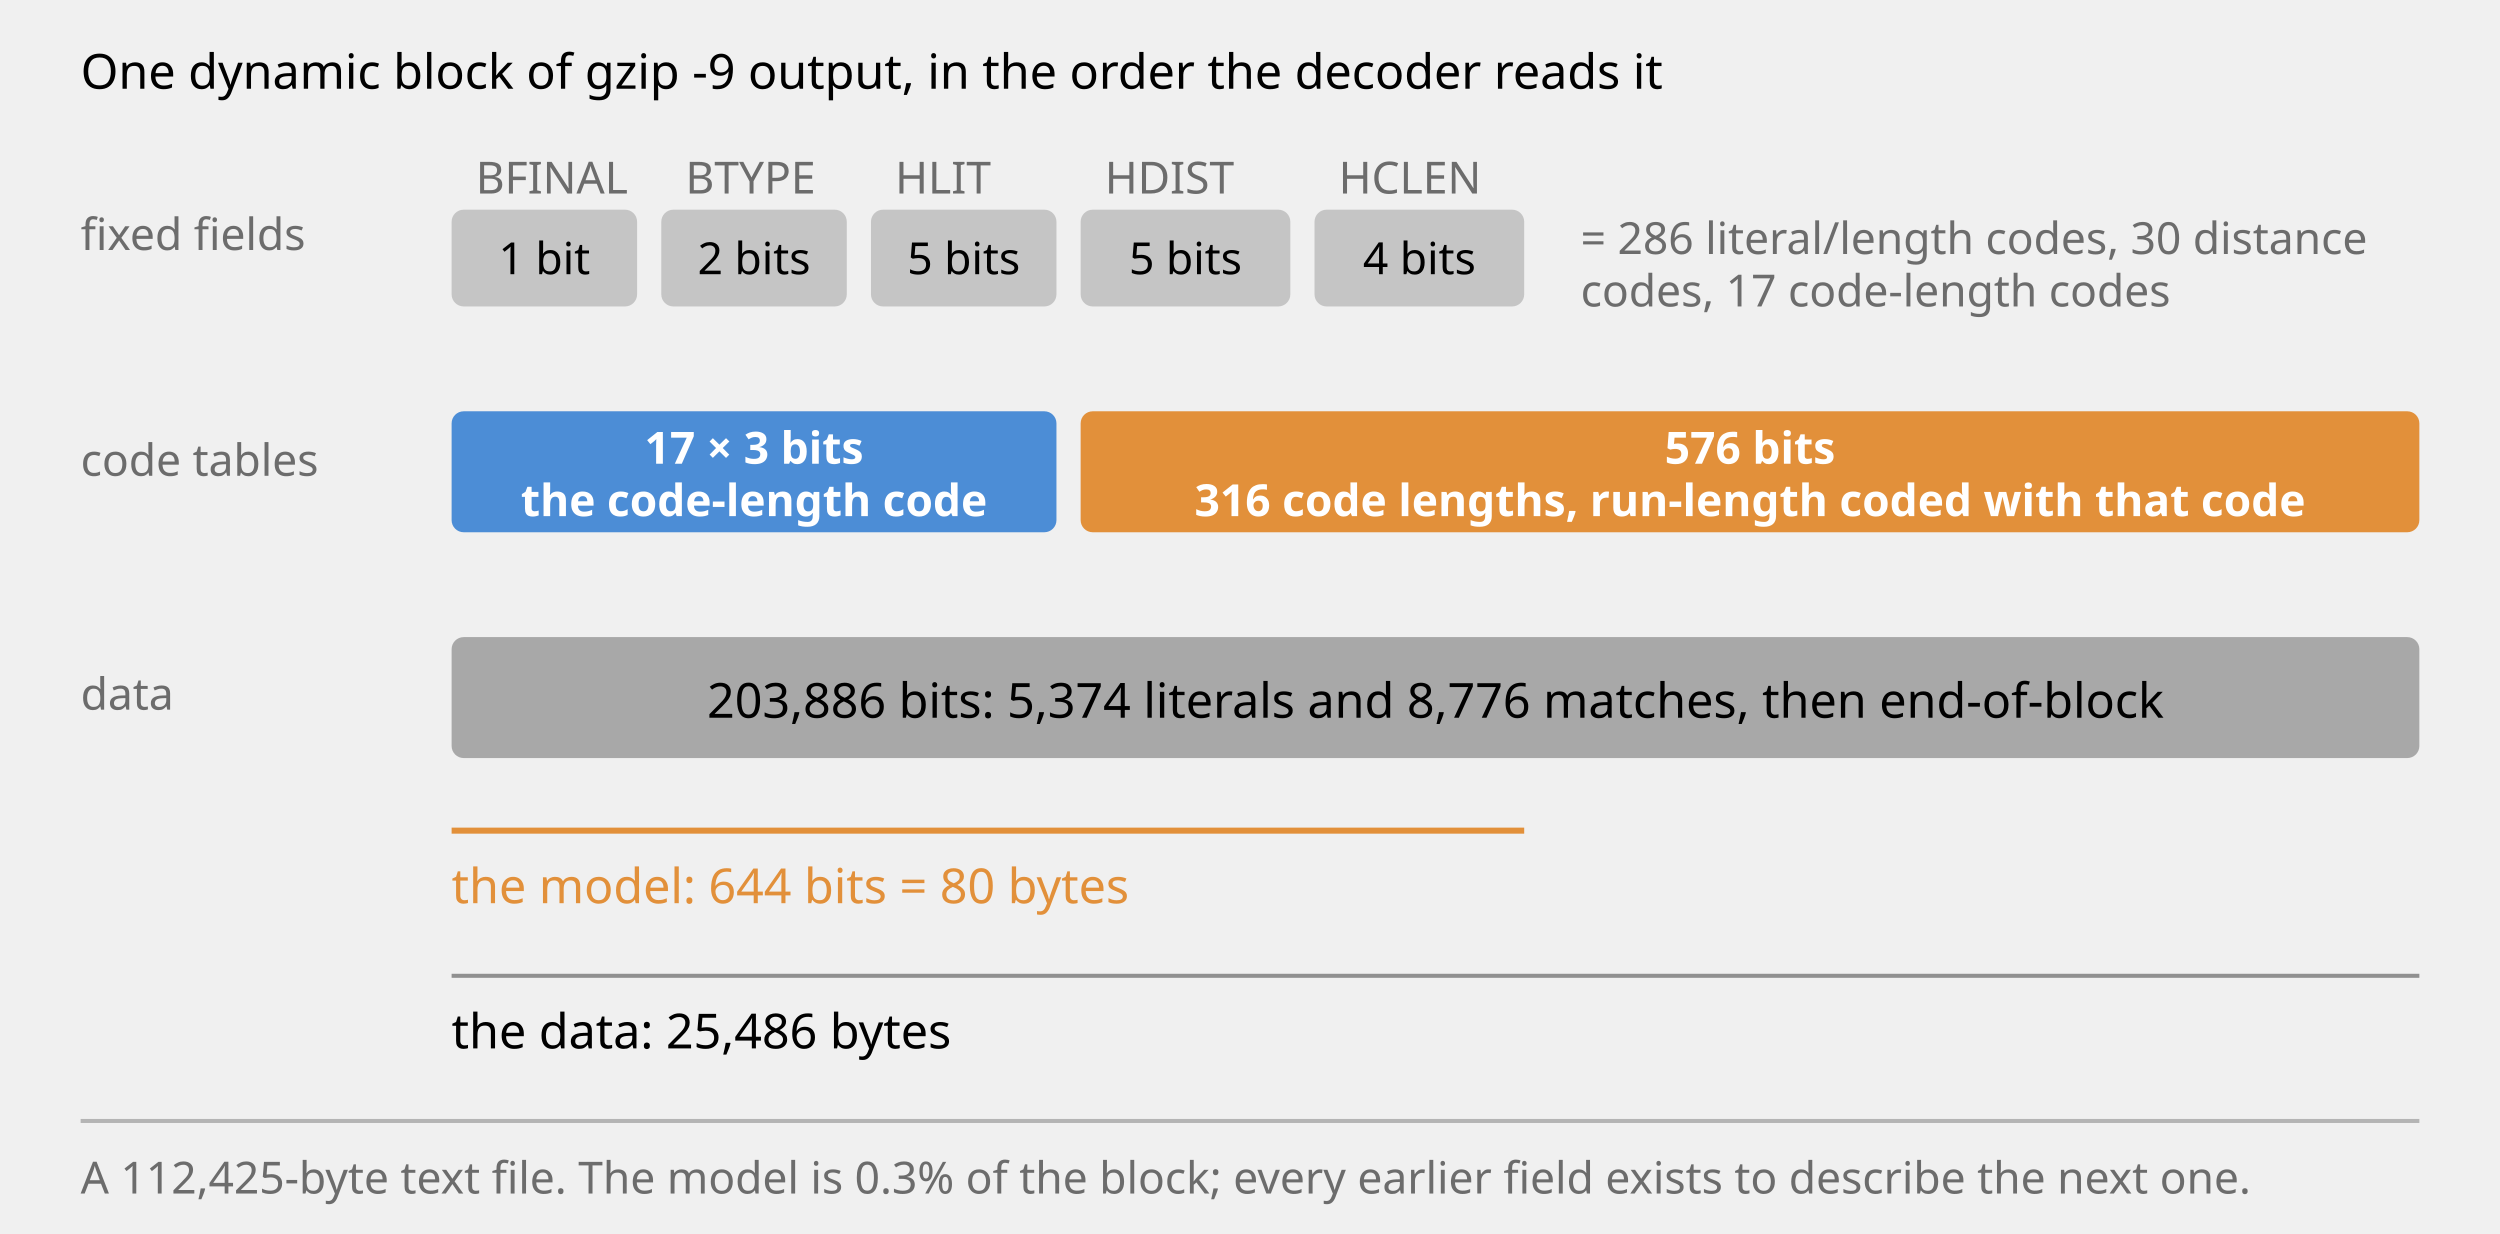
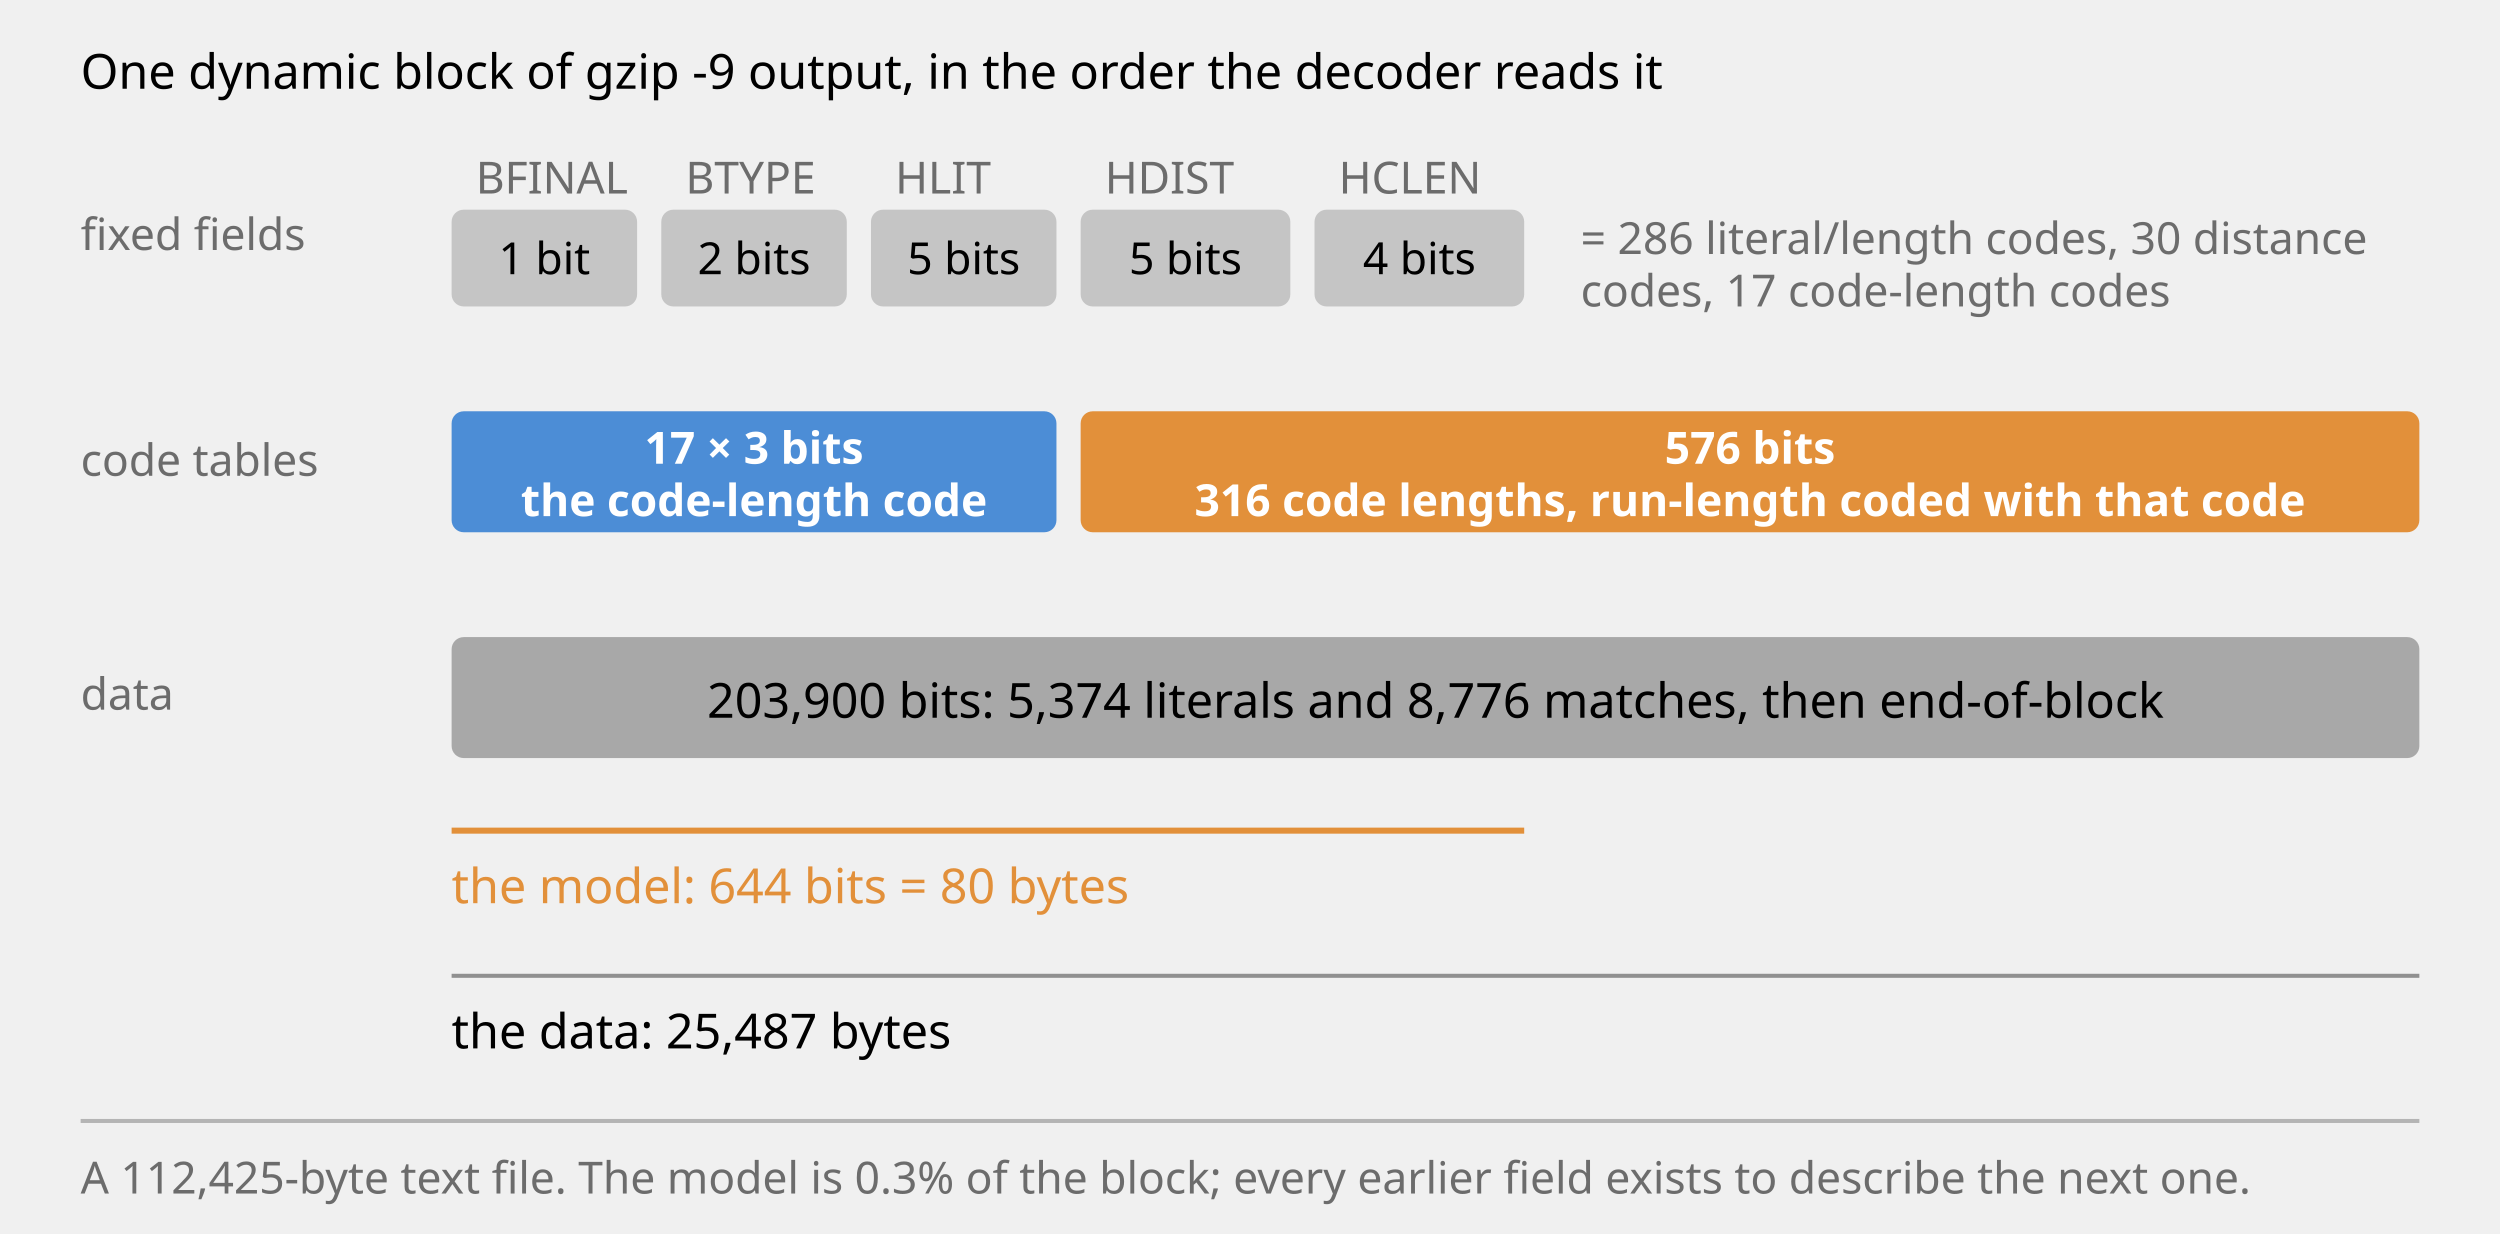
<svg xmlns="http://www.w3.org/2000/svg" viewBox="0 0 620 306" font-family="system-ui, sans-serif">
  <style>
    .lbl { fill: currentColor; font-size: 12px; }
    .muted { fill: currentColor; opacity: 0.55; font-size: 11px; }
    .fld { fill: #ffffff; font-size: 11px; font-weight: 600; }
    .in  { fill: currentColor; font-size: 11px; }
  </style>
  <text class="lbl" x="20" y="22">One dynamic block of gzip -9 output, in the order the decoder reads it</text>
  <text class="muted" x="20" y="62">fixed fields</text>
  <text class="muted" x="118" y="48">BFINAL</text>
  <text class="muted" x="170" y="48">BTYPE</text>
  <text class="muted" x="222" y="48">HLIT</text>
  <text class="muted" x="274" y="48">HDIST</text>
  <text class="muted" x="332" y="48">HCLEN</text>
  <rect x="112" y="52" width="46" height="24" rx="3" fill="currentColor" fill-opacity="0.18" />
  <text class="in" x="135" y="68" text-anchor="middle">1 bit</text>
  <rect x="164" y="52" width="46" height="24" rx="3" fill="currentColor" fill-opacity="0.18" />
  <text class="in" x="187" y="68" text-anchor="middle">2 bits</text>
  <rect x="216" y="52" width="46" height="24" rx="3" fill="currentColor" fill-opacity="0.18" />
  <text class="in" x="239" y="68" text-anchor="middle">5 bits</text>
  <rect x="268" y="52" width="52" height="24" rx="3" fill="currentColor" fill-opacity="0.18" />
  <text class="in" x="294" y="68" text-anchor="middle">5 bits</text>
  <rect x="326" y="52" width="52" height="24" rx="3" fill="currentColor" fill-opacity="0.18" />
  <text class="in" x="352" y="68" text-anchor="middle">4 bits</text>
  <text class="muted" x="392" y="63">= 286 literal/length codes, 30 distance</text>
  <text class="muted" x="392" y="76">codes, 17 code-length codes</text>
  <text class="muted" x="20" y="118">code tables</text>
  <rect x="112" y="102" width="150" height="30" rx="3" fill="#4c8dd6" />
  <text class="fld" x="187" y="115" text-anchor="middle">17 × 3 bits</text>
  <text class="fld" x="187" y="128" text-anchor="middle">the code-length code</text>
  <rect x="268" y="102" width="332" height="30" rx="3" fill="#e2903a" />
  <text class="fld" x="434" y="115" text-anchor="middle">576 bits</text>
  <text class="fld" x="434" y="128" text-anchor="middle">316 code lengths, run-length coded with that code</text>
  <text class="muted" x="20" y="176">data</text>
  <rect x="112" y="158" width="488" height="30" rx="3" fill="currentColor" fill-opacity="0.30" />
-   <text class="lbl" x="356" y="178" text-anchor="middle">203,886 bits: 5,374 literals and 8,776 matches, then end-of-block</text>
+   <text class="lbl" x="356" y="178" text-anchor="middle">203,900 bits: 5,374 literals and 8,776 matches, then end-of-block</text>
  <line x1="112" y1="206" x2="378" y2="206" stroke="#e2903a" stroke-width="1.5" />
  <text x="112" y="224" font-size="12" fill="#e2903a">the model: 644 bits = 80 bytes</text>
  <line x1="112" y1="242" x2="600" y2="242" stroke="currentColor" stroke-opacity="0.4" />
-   <text class="lbl" x="112" y="260">the data: 25,486 bytes</text>
+   <text class="lbl" x="112" y="260">the data: 25,487 bytes</text>
  <line x1="20" y1="278" x2="600" y2="278" stroke="currentColor" stroke-opacity="0.25" />
  <text class="muted" x="20" y="296">A 112,425-byte text file. The model is 0.3% of the block; every earlier field exists to describe the next one.</text>
</svg>
